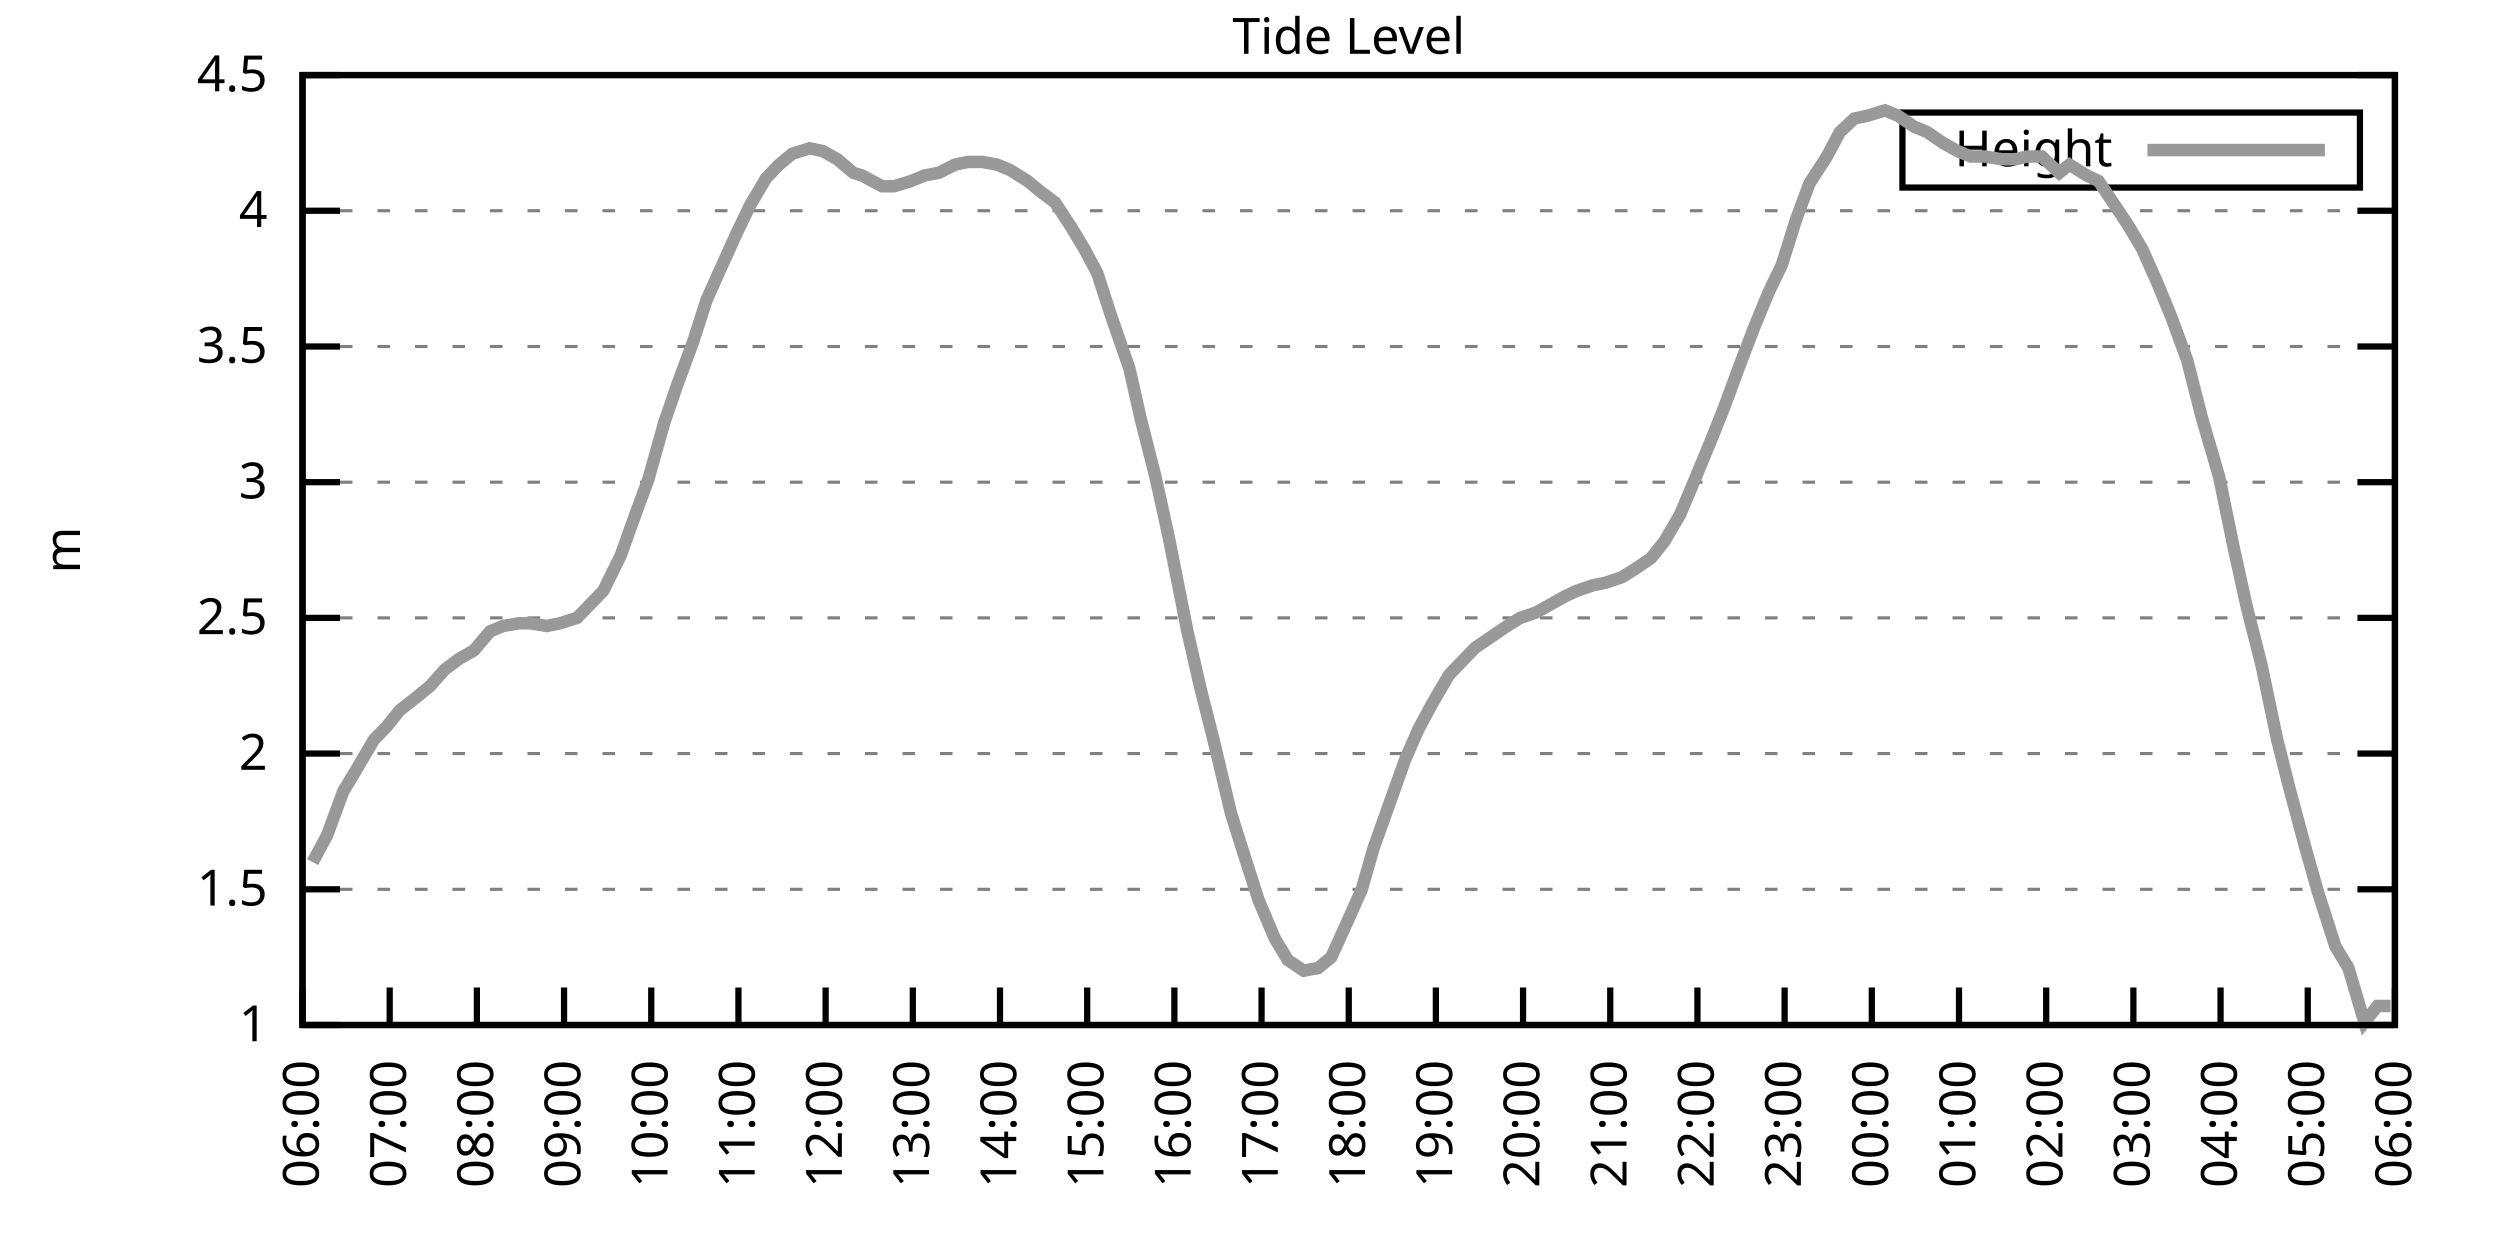
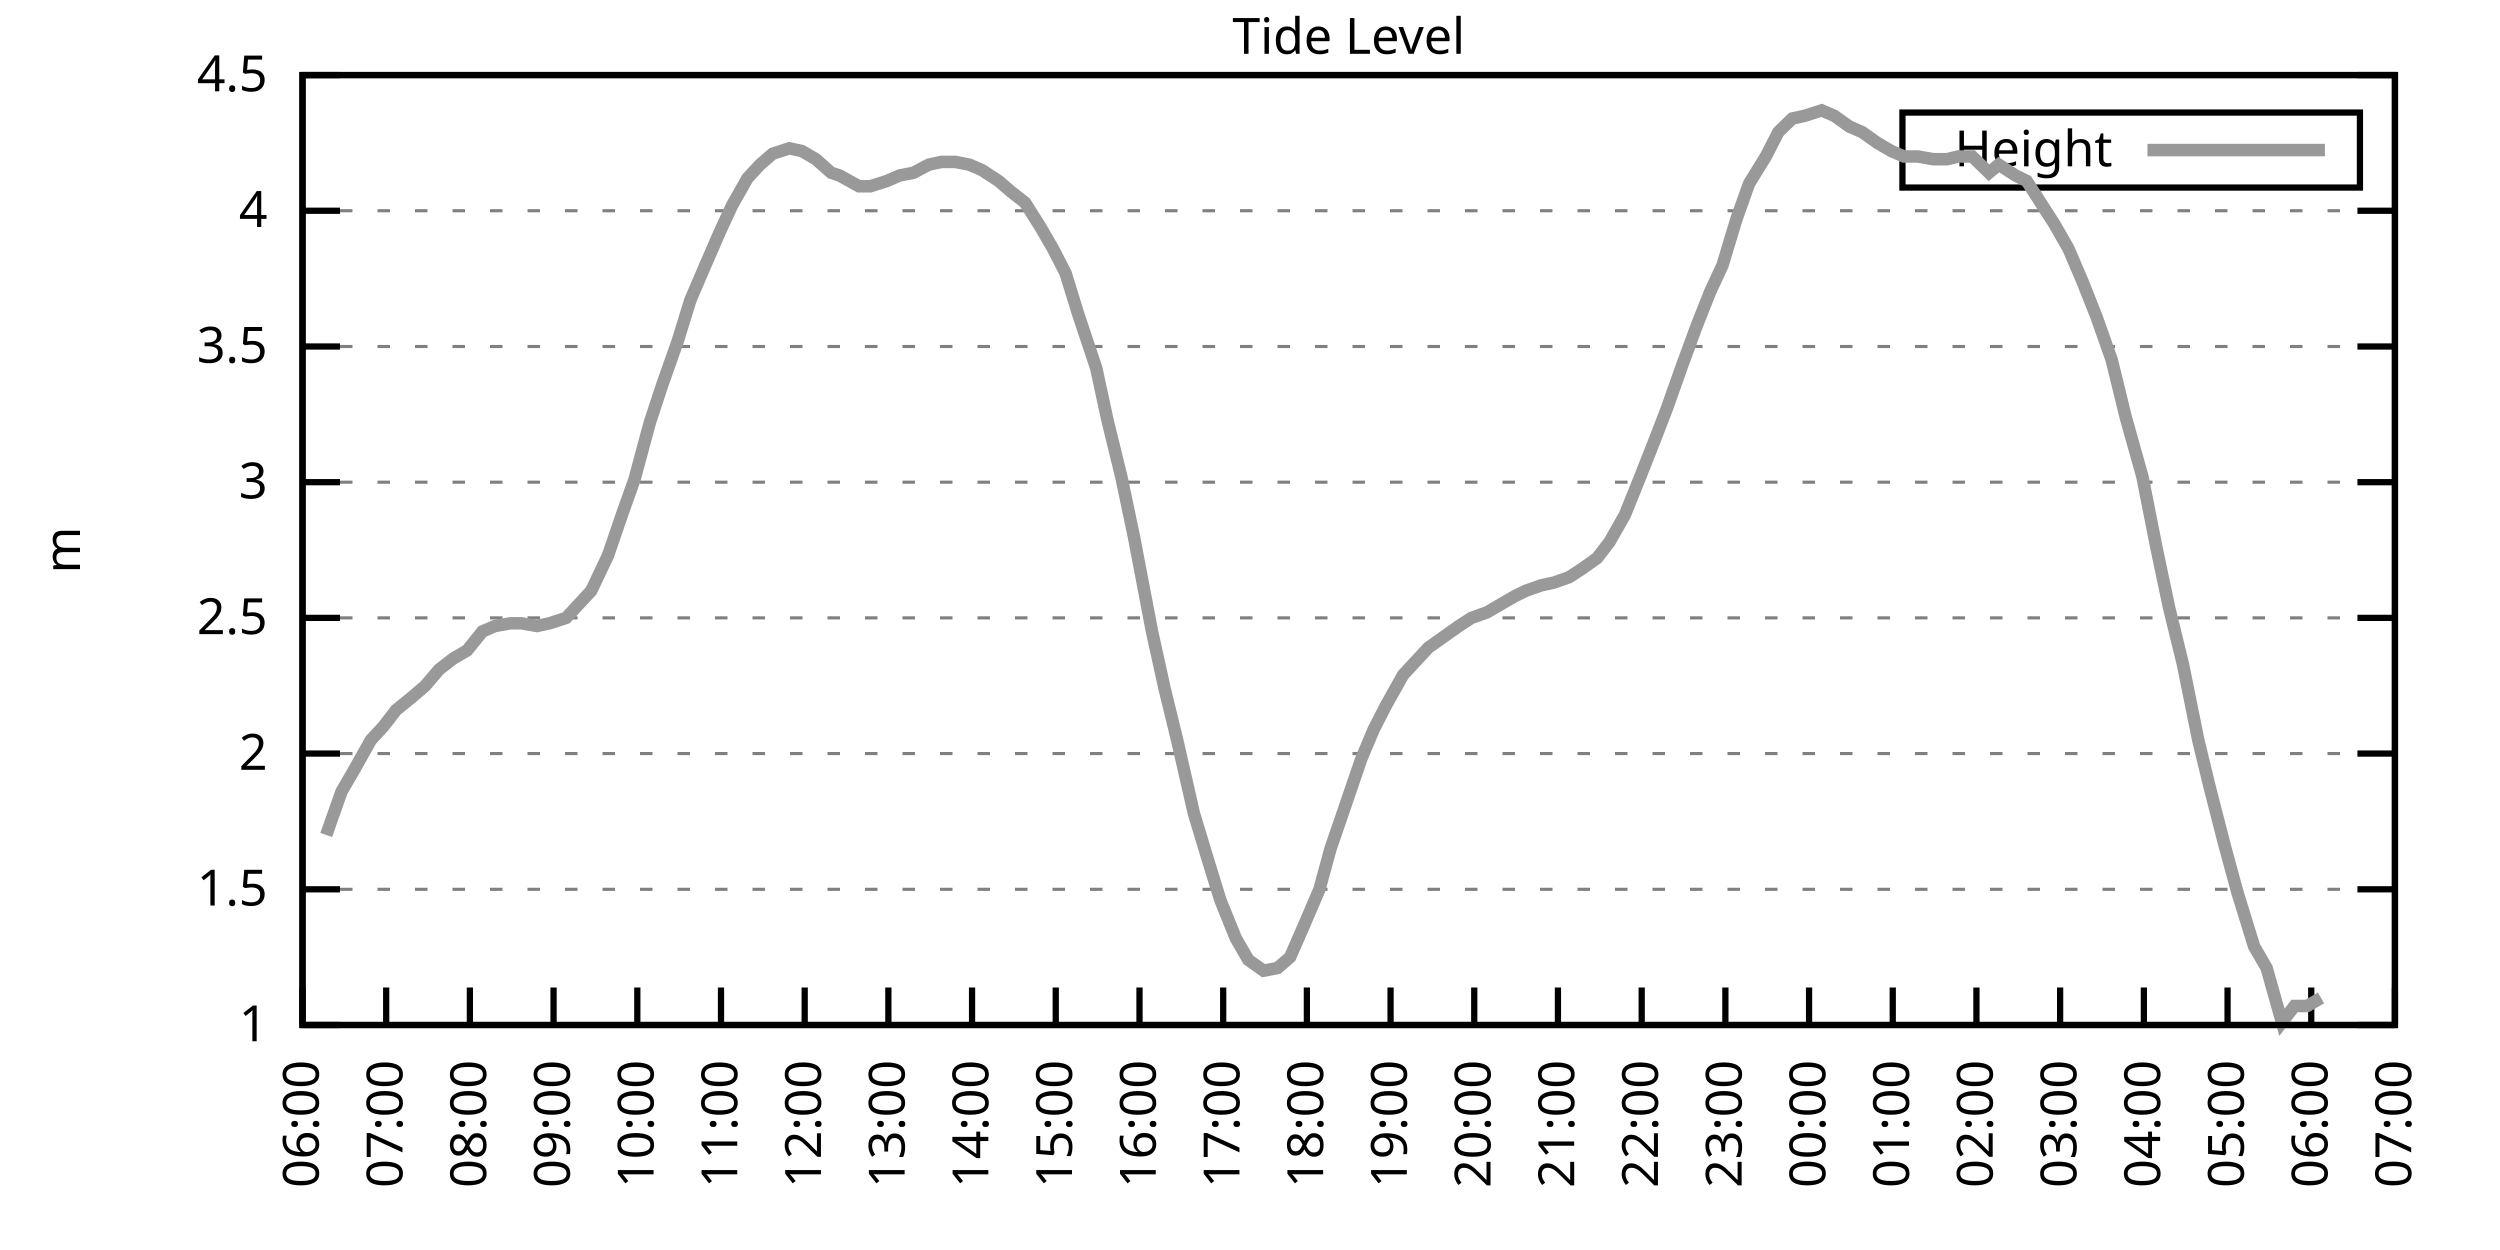
<svg xmlns="http://www.w3.org/2000/svg" xmlns:xlink="http://www.w3.org/1999/xlink" width="400" height="200" viewBox="0 0 400 200">
  <g id="gnuplot_canvas">
    <rect x="0" y="0" width="400" height="200" fill="none" />
    <defs>
      <circle id="gpDot" r="0.5" stroke-width="0.5" stroke="currentColor" />
      <path id="gpPt0" stroke-width="0.333" stroke="currentColor" d="M-1,0 h2 M0,-1 v2" />
      <path id="gpPt1" stroke-width="0.333" stroke="currentColor" d="M-1,-1 L1,1 M1,-1 L-1,1" />
      <path id="gpPt2" stroke-width="0.333" stroke="currentColor" d="M-1,0 L1,0 M0,-1 L0,1 M-1,-1 L1,1 M-1,1 L1,-1" />
      <rect id="gpPt3" stroke-width="0.333" stroke="currentColor" x="-1" y="-1" width="2" height="2" />
      <rect id="gpPt4" stroke-width="0.333" stroke="currentColor" fill="currentColor" x="-1" y="-1" width="2" height="2" />
      <circle id="gpPt5" stroke-width="0.333" stroke="currentColor" cx="0" cy="0" r="1" />
      <use xlink:href="#gpPt5" id="gpPt6" fill="currentColor" stroke="none" />
      <path id="gpPt7" stroke-width="0.333" stroke="currentColor" d="M0,-1.33 L-1.33,0.67 L1.33,0.67 z" />
      <use xlink:href="#gpPt7" id="gpPt8" fill="currentColor" stroke="none" />
      <use xlink:href="#gpPt7" id="gpPt9" stroke="currentColor" transform="rotate(180)" />
      <use xlink:href="#gpPt9" id="gpPt10" fill="currentColor" stroke="none" />
      <use xlink:href="#gpPt3" id="gpPt11" stroke="currentColor" transform="rotate(45)" />
      <use xlink:href="#gpPt11" id="gpPt12" fill="currentColor" stroke="none" />
      <path id="gpPt13" stroke-width="0.333" stroke="currentColor" d="M0,1.330 L1.265,0.411 L0.782,-1.067 L-0.782,-1.076 L-1.265,0.411 z" />
      <use xlink:href="#gpPt13" id="gpPt14" fill="currentColor" stroke="none" />
      <filter id="textbox" filterUnits="objectBoundingBox" x="0" y="0" height="1" width="1">
        <feFlood flood-color="white" flood-opacity="1" result="bgnd" />
        <feComposite in="SourceGraphic" in2="bgnd" operator="atop" />
      </filter>
      <filter id="greybox" filterUnits="objectBoundingBox" x="0" y="0" height="1" width="1">
        <feFlood flood-color="lightgrey" flood-opacity="1" result="grey" />
        <feComposite in="SourceGraphic" in2="grey" operator="atop" />
      </filter>
    </defs>
    <g fill="none" color="white" stroke="currentColor" stroke-width="1.00" stroke-linecap="butt" stroke-linejoin="miter">
</g>
    <g fill="none" color="black" stroke="currentColor" stroke-width="1.00" stroke-linecap="butt" stroke-linejoin="miter">
      <g stroke="none" shape-rendering="crispEdges">
        <polygon fill="rgb(255, 255, 255)" points="48.40,164.00 383.18,164.00 383.18,12.02 48.40,12.02 " />
      </g>
    </g>
    <g fill="none" color="black" stroke="currentColor" stroke-width="1.00" stroke-linecap="butt" stroke-linejoin="miter">
</g>
    <g fill="none" color="black" stroke="black" stroke-width="0.50" stroke-linecap="butt" stroke-linejoin="miter">
</g>
    <g fill="none" color="gray" stroke="currentColor" stroke-width="0.50" stroke-linecap="butt" stroke-linejoin="miter">
      <path stroke="gray" stroke-dasharray="2,4" class="gridline" d="M48.40,164.00 L383.19,164.00  " />
    </g>
    <g fill="none" color="gray" stroke="gray" stroke-width="1.00" stroke-linecap="butt" stroke-linejoin="miter">
</g>
    <g fill="none" color="black" stroke="currentColor" stroke-width="1.00" stroke-linecap="butt" stroke-linejoin="miter">
      <path stroke="black" d="M48.40,164.00 L54.40,164.00 M383.19,164.00 L377.19,164.00  " />
      <g transform="translate(42.80,166.60)" stroke="none" fill="black" font-family="Sans" font-size="8.00" text-anchor="end">
        <text>
          <tspan font-family="Sans"> 1</tspan>
        </text>
      </g>
    </g>
    <g fill="none" color="black" stroke="currentColor" stroke-width="1.00" stroke-linecap="butt" stroke-linejoin="miter">
</g>
    <g fill="none" color="black" stroke="black" stroke-width="0.50" stroke-linecap="butt" stroke-linejoin="miter">
</g>
    <g fill="none" color="gray" stroke="currentColor" stroke-width="0.50" stroke-linecap="butt" stroke-linejoin="miter">
      <path stroke="gray" stroke-dasharray="2,4" class="gridline" d="M48.40,142.29 L383.19,142.29  " />
    </g>
    <g fill="none" color="gray" stroke="gray" stroke-width="1.00" stroke-linecap="butt" stroke-linejoin="miter">
</g>
    <g fill="none" color="black" stroke="currentColor" stroke-width="1.00" stroke-linecap="butt" stroke-linejoin="miter">
      <path stroke="black" d="M48.40,142.29 L54.40,142.29 M383.19,142.29 L377.19,142.29  " />
      <g transform="translate(42.80,144.89)" stroke="none" fill="black" font-family="Sans" font-size="8.00" text-anchor="end">
        <text>
          <tspan font-family="Sans"> 1.5</tspan>
        </text>
      </g>
    </g>
    <g fill="none" color="black" stroke="currentColor" stroke-width="1.00" stroke-linecap="butt" stroke-linejoin="miter">
</g>
    <g fill="none" color="black" stroke="black" stroke-width="0.50" stroke-linecap="butt" stroke-linejoin="miter">
</g>
    <g fill="none" color="gray" stroke="currentColor" stroke-width="0.50" stroke-linecap="butt" stroke-linejoin="miter">
      <path stroke="gray" stroke-dasharray="2,4" class="gridline" d="M48.40,120.57 L383.19,120.57  " />
    </g>
    <g fill="none" color="gray" stroke="gray" stroke-width="1.00" stroke-linecap="butt" stroke-linejoin="miter">
</g>
    <g fill="none" color="black" stroke="currentColor" stroke-width="1.00" stroke-linecap="butt" stroke-linejoin="miter">
      <path stroke="black" d="M48.40,120.57 L54.40,120.57 M383.19,120.57 L377.19,120.57  " />
      <g transform="translate(42.80,123.17)" stroke="none" fill="black" font-family="Sans" font-size="8.00" text-anchor="end">
        <text>
          <tspan font-family="Sans"> 2</tspan>
        </text>
      </g>
    </g>
    <g fill="none" color="black" stroke="currentColor" stroke-width="1.00" stroke-linecap="butt" stroke-linejoin="miter">
</g>
    <g fill="none" color="black" stroke="black" stroke-width="0.50" stroke-linecap="butt" stroke-linejoin="miter">
</g>
    <g fill="none" color="gray" stroke="currentColor" stroke-width="0.50" stroke-linecap="butt" stroke-linejoin="miter">
      <path stroke="gray" stroke-dasharray="2,4" class="gridline" d="M48.40,98.86 L383.19,98.86  " />
    </g>
    <g fill="none" color="gray" stroke="gray" stroke-width="1.00" stroke-linecap="butt" stroke-linejoin="miter">
</g>
    <g fill="none" color="black" stroke="currentColor" stroke-width="1.00" stroke-linecap="butt" stroke-linejoin="miter">
      <path stroke="black" d="M48.40,98.86 L54.40,98.86 M383.19,98.86 L377.19,98.86  " />
      <g transform="translate(42.80,101.46)" stroke="none" fill="black" font-family="Sans" font-size="8.00" text-anchor="end">
        <text>
          <tspan font-family="Sans"> 2.5</tspan>
        </text>
      </g>
    </g>
    <g fill="none" color="black" stroke="currentColor" stroke-width="1.00" stroke-linecap="butt" stroke-linejoin="miter">
</g>
    <g fill="none" color="black" stroke="black" stroke-width="0.50" stroke-linecap="butt" stroke-linejoin="miter">
</g>
    <g fill="none" color="gray" stroke="currentColor" stroke-width="0.50" stroke-linecap="butt" stroke-linejoin="miter">
      <path stroke="gray" stroke-dasharray="2,4" class="gridline" d="M48.40,77.15 L383.19,77.15  " />
    </g>
    <g fill="none" color="gray" stroke="gray" stroke-width="1.00" stroke-linecap="butt" stroke-linejoin="miter">
</g>
    <g fill="none" color="black" stroke="currentColor" stroke-width="1.00" stroke-linecap="butt" stroke-linejoin="miter">
      <path stroke="black" d="M48.40,77.15 L54.40,77.15 M383.19,77.15 L377.19,77.15  " />
      <g transform="translate(42.80,79.75)" stroke="none" fill="black" font-family="Sans" font-size="8.00" text-anchor="end">
        <text>
          <tspan font-family="Sans"> 3</tspan>
        </text>
      </g>
    </g>
    <g fill="none" color="black" stroke="currentColor" stroke-width="1.00" stroke-linecap="butt" stroke-linejoin="miter">
</g>
    <g fill="none" color="black" stroke="black" stroke-width="0.50" stroke-linecap="butt" stroke-linejoin="miter">
</g>
    <g fill="none" color="gray" stroke="currentColor" stroke-width="0.50" stroke-linecap="butt" stroke-linejoin="miter">
      <path stroke="gray" stroke-dasharray="2,4" class="gridline" d="M48.40,55.44 L383.19,55.44  " />
    </g>
    <g fill="none" color="gray" stroke="gray" stroke-width="1.00" stroke-linecap="butt" stroke-linejoin="miter">
</g>
    <g fill="none" color="black" stroke="currentColor" stroke-width="1.00" stroke-linecap="butt" stroke-linejoin="miter">
      <path stroke="black" d="M48.40,55.44 L54.40,55.44 M383.19,55.44 L377.19,55.44  " />
      <g transform="translate(42.80,58.04)" stroke="none" fill="black" font-family="Sans" font-size="8.00" text-anchor="end">
        <text>
          <tspan font-family="Sans"> 3.5</tspan>
        </text>
      </g>
    </g>
    <g fill="none" color="black" stroke="currentColor" stroke-width="1.00" stroke-linecap="butt" stroke-linejoin="miter">
</g>
    <g fill="none" color="black" stroke="black" stroke-width="0.50" stroke-linecap="butt" stroke-linejoin="miter">
</g>
    <g fill="none" color="gray" stroke="currentColor" stroke-width="0.50" stroke-linecap="butt" stroke-linejoin="miter">
      <path stroke="gray" stroke-dasharray="2,4" class="gridline" d="M48.40,33.72 L383.19,33.72  " />
    </g>
    <g fill="none" color="gray" stroke="gray" stroke-width="1.00" stroke-linecap="butt" stroke-linejoin="miter">
</g>
    <g fill="none" color="black" stroke="currentColor" stroke-width="1.00" stroke-linecap="butt" stroke-linejoin="miter">
      <path stroke="black" d="M48.40,33.72 L54.40,33.72 M383.19,33.72 L377.19,33.72  " />
      <g transform="translate(42.80,36.32)" stroke="none" fill="black" font-family="Sans" font-size="8.00" text-anchor="end">
        <text>
          <tspan font-family="Sans"> 4</tspan>
        </text>
      </g>
    </g>
    <g fill="none" color="black" stroke="currentColor" stroke-width="1.00" stroke-linecap="butt" stroke-linejoin="miter">
</g>
    <g fill="none" color="black" stroke="black" stroke-width="0.50" stroke-linecap="butt" stroke-linejoin="miter">
</g>
    <g fill="none" color="gray" stroke="currentColor" stroke-width="0.50" stroke-linecap="butt" stroke-linejoin="miter">
      <path stroke="gray" stroke-dasharray="2,4" class="gridline" d="M48.40,12.01 L383.19,12.01  " />
    </g>
    <g fill="none" color="gray" stroke="gray" stroke-width="1.00" stroke-linecap="butt" stroke-linejoin="miter">
</g>
    <g fill="none" color="black" stroke="currentColor" stroke-width="1.00" stroke-linecap="butt" stroke-linejoin="miter">
      <path stroke="black" d="M48.40,12.01 L54.40,12.01 M383.19,12.01 L377.19,12.01  " />
      <g transform="translate(42.80,14.61)" stroke="none" fill="black" font-family="Sans" font-size="8.00" text-anchor="end">
        <text>
          <tspan font-family="Sans"> 4.5</tspan>
        </text>
      </g>
    </g>
    <g fill="none" color="black" stroke="currentColor" stroke-width="1.00" stroke-linecap="butt" stroke-linejoin="miter">
      <path stroke="black" d="M48.40,164.00 L48.40,158.00  " />
      <g transform="translate(51.00,169.60) rotate(270.00)" stroke="none" fill="black" font-family="Sans" font-size="8.00" text-anchor="end">
        <text>
          <tspan font-family="Sans">06:00</tspan>
        </text>
      </g>
    </g>
    <g fill="none" color="black" stroke="currentColor" stroke-width="1.00" stroke-linecap="butt" stroke-linejoin="miter">
-       <path stroke="black" d="M62.35,164.00 L62.35,158.00  " />
-       <g transform="translate(64.95,169.60) rotate(270.00)" stroke="none" fill="black" font-family="Sans" font-size="8.00" text-anchor="end">
+       <path stroke="black" d="M61.79,164.00 L61.79,158.00  " />
+       <g transform="translate(64.39,169.60) rotate(270.00)" stroke="none" fill="black" font-family="Sans" font-size="8.00" text-anchor="end">
        <text>
          <tspan font-family="Sans">07:00</tspan>
        </text>
      </g>
    </g>
    <g fill="none" color="black" stroke="currentColor" stroke-width="1.00" stroke-linecap="butt" stroke-linejoin="miter">
-       <path stroke="black" d="M76.30,164.00 L76.30,158.00  " />
-       <g transform="translate(78.90,169.60) rotate(270.00)" stroke="none" fill="black" font-family="Sans" font-size="8.00" text-anchor="end">
+       <path stroke="black" d="M75.18,164.00 L75.18,158.00  " />
+       <g transform="translate(77.78,169.60) rotate(270.00)" stroke="none" fill="black" font-family="Sans" font-size="8.00" text-anchor="end">
        <text>
          <tspan font-family="Sans">08:00</tspan>
        </text>
      </g>
    </g>
    <g fill="none" color="black" stroke="currentColor" stroke-width="1.00" stroke-linecap="butt" stroke-linejoin="miter">
-       <path stroke="black" d="M90.25,164.00 L90.25,158.00  " />
-       <g transform="translate(92.85,169.60) rotate(270.00)" stroke="none" fill="black" font-family="Sans" font-size="8.00" text-anchor="end">
+       <path stroke="black" d="M88.57,164.00 L88.57,158.00  " />
+       <g transform="translate(91.17,169.60) rotate(270.00)" stroke="none" fill="black" font-family="Sans" font-size="8.00" text-anchor="end">
        <text>
          <tspan font-family="Sans">09:00</tspan>
        </text>
      </g>
    </g>
    <g fill="none" color="black" stroke="currentColor" stroke-width="1.00" stroke-linecap="butt" stroke-linejoin="miter">
-       <path stroke="black" d="M104.20,164.00 L104.20,158.00  " />
-       <g transform="translate(106.80,169.60) rotate(270.00)" stroke="none" fill="black" font-family="Sans" font-size="8.00" text-anchor="end">
+       <path stroke="black" d="M101.97,164.00 L101.97,158.00  " />
+       <g transform="translate(104.57,169.60) rotate(270.00)" stroke="none" fill="black" font-family="Sans" font-size="8.00" text-anchor="end">
        <text>
          <tspan font-family="Sans">10:00</tspan>
        </text>
      </g>
    </g>
    <g fill="none" color="black" stroke="currentColor" stroke-width="1.00" stroke-linecap="butt" stroke-linejoin="miter">
-       <path stroke="black" d="M118.15,164.00 L118.15,158.00  " />
-       <g transform="translate(120.75,169.60) rotate(270.00)" stroke="none" fill="black" font-family="Sans" font-size="8.00" text-anchor="end">
+       <path stroke="black" d="M115.36,164.00 L115.36,158.00  " />
+       <g transform="translate(117.96,169.60) rotate(270.00)" stroke="none" fill="black" font-family="Sans" font-size="8.00" text-anchor="end">
        <text>
          <tspan font-family="Sans">11:00</tspan>
        </text>
      </g>
    </g>
    <g fill="none" color="black" stroke="currentColor" stroke-width="1.00" stroke-linecap="butt" stroke-linejoin="miter">
-       <path stroke="black" d="M132.10,164.00 L132.10,158.00  " />
-       <g transform="translate(134.70,169.60) rotate(270.00)" stroke="none" fill="black" font-family="Sans" font-size="8.00" text-anchor="end">
+       <path stroke="black" d="M128.75,164.00 L128.75,158.00  " />
+       <g transform="translate(131.35,169.60) rotate(270.00)" stroke="none" fill="black" font-family="Sans" font-size="8.00" text-anchor="end">
        <text>
          <tspan font-family="Sans">12:00</tspan>
        </text>
      </g>
    </g>
    <g fill="none" color="black" stroke="currentColor" stroke-width="1.00" stroke-linecap="butt" stroke-linejoin="miter">
-       <path stroke="black" d="M146.05,164.00 L146.05,158.00  " />
-       <g transform="translate(148.65,169.60) rotate(270.00)" stroke="none" fill="black" font-family="Sans" font-size="8.00" text-anchor="end">
+       <path stroke="black" d="M142.14,164.00 L142.14,158.00  " />
+       <g transform="translate(144.74,169.60) rotate(270.00)" stroke="none" fill="black" font-family="Sans" font-size="8.00" text-anchor="end">
        <text>
          <tspan font-family="Sans">13:00</tspan>
        </text>
      </g>
    </g>
    <g fill="none" color="black" stroke="currentColor" stroke-width="1.00" stroke-linecap="butt" stroke-linejoin="miter">
-       <path stroke="black" d="M160.00,164.00 L160.00,158.00  " />
-       <g transform="translate(162.60,169.60) rotate(270.00)" stroke="none" fill="black" font-family="Sans" font-size="8.00" text-anchor="end">
+       <path stroke="black" d="M155.53,164.00 L155.53,158.00  " />
+       <g transform="translate(158.13,169.60) rotate(270.00)" stroke="none" fill="black" font-family="Sans" font-size="8.00" text-anchor="end">
        <text>
          <tspan font-family="Sans">14:00</tspan>
        </text>
      </g>
    </g>
    <g fill="none" color="black" stroke="currentColor" stroke-width="1.00" stroke-linecap="butt" stroke-linejoin="miter">
-       <path stroke="black" d="M173.95,164.00 L173.95,158.00  " />
-       <g transform="translate(176.55,169.60) rotate(270.00)" stroke="none" fill="black" font-family="Sans" font-size="8.00" text-anchor="end">
+       <path stroke="black" d="M168.92,164.00 L168.92,158.00  " />
+       <g transform="translate(171.52,169.60) rotate(270.00)" stroke="none" fill="black" font-family="Sans" font-size="8.00" text-anchor="end">
        <text>
          <tspan font-family="Sans">15:00</tspan>
        </text>
      </g>
    </g>
    <g fill="none" color="black" stroke="currentColor" stroke-width="1.00" stroke-linecap="butt" stroke-linejoin="miter">
-       <path stroke="black" d="M187.90,164.00 L187.90,158.00  " />
-       <g transform="translate(190.50,169.60) rotate(270.00)" stroke="none" fill="black" font-family="Sans" font-size="8.00" text-anchor="end">
+       <path stroke="black" d="M182.32,164.00 L182.32,158.00  " />
+       <g transform="translate(184.92,169.60) rotate(270.00)" stroke="none" fill="black" font-family="Sans" font-size="8.00" text-anchor="end">
        <text>
          <tspan font-family="Sans">16:00</tspan>
        </text>
      </g>
    </g>
    <g fill="none" color="black" stroke="currentColor" stroke-width="1.00" stroke-linecap="butt" stroke-linejoin="miter">
-       <path stroke="black" d="M201.85,164.00 L201.85,158.00  " />
-       <g transform="translate(204.45,169.60) rotate(270.00)" stroke="none" fill="black" font-family="Sans" font-size="8.00" text-anchor="end">
+       <path stroke="black" d="M195.71,164.00 L195.71,158.00  " />
+       <g transform="translate(198.31,169.60) rotate(270.00)" stroke="none" fill="black" font-family="Sans" font-size="8.00" text-anchor="end">
        <text>
          <tspan font-family="Sans">17:00</tspan>
        </text>
      </g>
    </g>
    <g fill="none" color="black" stroke="currentColor" stroke-width="1.00" stroke-linecap="butt" stroke-linejoin="miter">
-       <path stroke="black" d="M215.80,164.00 L215.80,158.00  " />
-       <g transform="translate(218.40,169.60) rotate(270.00)" stroke="none" fill="black" font-family="Sans" font-size="8.00" text-anchor="end">
+       <path stroke="black" d="M209.10,164.00 L209.10,158.00  " />
+       <g transform="translate(211.70,169.60) rotate(270.00)" stroke="none" fill="black" font-family="Sans" font-size="8.00" text-anchor="end">
        <text>
          <tspan font-family="Sans">18:00</tspan>
        </text>
      </g>
    </g>
    <g fill="none" color="black" stroke="currentColor" stroke-width="1.00" stroke-linecap="butt" stroke-linejoin="miter">
-       <path stroke="black" d="M229.74,164.00 L229.74,158.00  " />
-       <g transform="translate(232.34,169.60) rotate(270.00)" stroke="none" fill="black" font-family="Sans" font-size="8.00" text-anchor="end">
+       <path stroke="black" d="M222.49,164.00 L222.49,158.00  " />
+       <g transform="translate(225.09,169.60) rotate(270.00)" stroke="none" fill="black" font-family="Sans" font-size="8.00" text-anchor="end">
        <text>
          <tspan font-family="Sans">19:00</tspan>
        </text>
      </g>
    </g>
    <g fill="none" color="black" stroke="currentColor" stroke-width="1.00" stroke-linecap="butt" stroke-linejoin="miter">
-       <path stroke="black" d="M243.69,164.00 L243.69,158.00  " />
-       <g transform="translate(246.29,169.60) rotate(270.00)" stroke="none" fill="black" font-family="Sans" font-size="8.00" text-anchor="end">
+       <path stroke="black" d="M235.88,164.00 L235.88,158.00  " />
+       <g transform="translate(238.48,169.60) rotate(270.00)" stroke="none" fill="black" font-family="Sans" font-size="8.00" text-anchor="end">
        <text>
          <tspan font-family="Sans">20:00</tspan>
        </text>
      </g>
    </g>
    <g fill="none" color="black" stroke="currentColor" stroke-width="1.00" stroke-linecap="butt" stroke-linejoin="miter">
-       <path stroke="black" d="M257.64,164.00 L257.64,158.00  " />
-       <g transform="translate(260.24,169.60) rotate(270.00)" stroke="none" fill="black" font-family="Sans" font-size="8.00" text-anchor="end">
+       <path stroke="black" d="M249.27,164.00 L249.27,158.00  " />
+       <g transform="translate(251.87,169.60) rotate(270.00)" stroke="none" fill="black" font-family="Sans" font-size="8.00" text-anchor="end">
        <text>
          <tspan font-family="Sans">21:00</tspan>
        </text>
      </g>
    </g>
    <g fill="none" color="black" stroke="currentColor" stroke-width="1.00" stroke-linecap="butt" stroke-linejoin="miter">
-       <path stroke="black" d="M271.59,164.00 L271.59,158.00  " />
-       <g transform="translate(274.19,169.60) rotate(270.00)" stroke="none" fill="black" font-family="Sans" font-size="8.00" text-anchor="end">
+       <path stroke="black" d="M262.67,164.00 L262.67,158.00  " />
+       <g transform="translate(265.27,169.60) rotate(270.00)" stroke="none" fill="black" font-family="Sans" font-size="8.00" text-anchor="end">
        <text>
          <tspan font-family="Sans">22:00</tspan>
        </text>
      </g>
    </g>
    <g fill="none" color="black" stroke="currentColor" stroke-width="1.00" stroke-linecap="butt" stroke-linejoin="miter">
-       <path stroke="black" d="M285.54,164.00 L285.54,158.00  " />
-       <g transform="translate(288.14,169.60) rotate(270.00)" stroke="none" fill="black" font-family="Sans" font-size="8.00" text-anchor="end">
+       <path stroke="black" d="M276.06,164.00 L276.06,158.00  " />
+       <g transform="translate(278.66,169.60) rotate(270.00)" stroke="none" fill="black" font-family="Sans" font-size="8.00" text-anchor="end">
        <text>
          <tspan font-family="Sans">23:00</tspan>
        </text>
      </g>
    </g>
    <g fill="none" color="black" stroke="currentColor" stroke-width="1.00" stroke-linecap="butt" stroke-linejoin="miter">
-       <path stroke="black" d="M299.49,164.00 L299.49,158.00  " />
-       <g transform="translate(302.09,169.60) rotate(270.00)" stroke="none" fill="black" font-family="Sans" font-size="8.00" text-anchor="end">
+       <path stroke="black" d="M289.45,164.00 L289.45,158.00  " />
+       <g transform="translate(292.05,169.60) rotate(270.00)" stroke="none" fill="black" font-family="Sans" font-size="8.00" text-anchor="end">
        <text>
          <tspan font-family="Sans">00:00</tspan>
        </text>
      </g>
    </g>
    <g fill="none" color="black" stroke="currentColor" stroke-width="1.00" stroke-linecap="butt" stroke-linejoin="miter">
-       <path stroke="black" d="M313.44,164.00 L313.44,158.00  " />
-       <g transform="translate(316.04,169.60) rotate(270.00)" stroke="none" fill="black" font-family="Sans" font-size="8.00" text-anchor="end">
+       <path stroke="black" d="M302.84,164.00 L302.84,158.00  " />
+       <g transform="translate(305.44,169.60) rotate(270.00)" stroke="none" fill="black" font-family="Sans" font-size="8.00" text-anchor="end">
        <text>
          <tspan font-family="Sans">01:00</tspan>
        </text>
      </g>
    </g>
    <g fill="none" color="black" stroke="currentColor" stroke-width="1.00" stroke-linecap="butt" stroke-linejoin="miter">
-       <path stroke="black" d="M327.39,164.00 L327.39,158.00  " />
-       <g transform="translate(329.99,169.60) rotate(270.00)" stroke="none" fill="black" font-family="Sans" font-size="8.00" text-anchor="end">
+       <path stroke="black" d="M316.23,164.00 L316.23,158.00  " />
+       <g transform="translate(318.83,169.60) rotate(270.00)" stroke="none" fill="black" font-family="Sans" font-size="8.00" text-anchor="end">
        <text>
          <tspan font-family="Sans">02:00</tspan>
        </text>
      </g>
    </g>
    <g fill="none" color="black" stroke="currentColor" stroke-width="1.00" stroke-linecap="butt" stroke-linejoin="miter">
-       <path stroke="black" d="M341.34,164.00 L341.34,158.00  " />
-       <g transform="translate(343.94,169.60) rotate(270.00)" stroke="none" fill="black" font-family="Sans" font-size="8.00" text-anchor="end">
+       <path stroke="black" d="M329.62,164.00 L329.62,158.00  " />
+       <g transform="translate(332.22,169.60) rotate(270.00)" stroke="none" fill="black" font-family="Sans" font-size="8.00" text-anchor="end">
        <text>
          <tspan font-family="Sans">03:00</tspan>
        </text>
      </g>
    </g>
    <g fill="none" color="black" stroke="currentColor" stroke-width="1.00" stroke-linecap="butt" stroke-linejoin="miter">
-       <path stroke="black" d="M355.29,164.00 L355.29,158.00  " />
-       <g transform="translate(357.89,169.60) rotate(270.00)" stroke="none" fill="black" font-family="Sans" font-size="8.00" text-anchor="end">
+       <path stroke="black" d="M343.02,164.00 L343.02,158.00  " />
+       <g transform="translate(345.62,169.60) rotate(270.00)" stroke="none" fill="black" font-family="Sans" font-size="8.00" text-anchor="end">
        <text>
          <tspan font-family="Sans">04:00</tspan>
        </text>
      </g>
    </g>
    <g fill="none" color="black" stroke="currentColor" stroke-width="1.00" stroke-linecap="butt" stroke-linejoin="miter">
-       <path stroke="black" d="M369.24,164.00 L369.24,158.00  " />
-       <g transform="translate(371.84,169.60) rotate(270.00)" stroke="none" fill="black" font-family="Sans" font-size="8.00" text-anchor="end">
+       <path stroke="black" d="M356.41,164.00 L356.41,158.00  " />
+       <g transform="translate(359.01,169.60) rotate(270.00)" stroke="none" fill="black" font-family="Sans" font-size="8.00" text-anchor="end">
        <text>
          <tspan font-family="Sans">05:00</tspan>
+         </text>
+       </g>
+     </g>
+     <g fill="none" color="black" stroke="currentColor" stroke-width="1.00" stroke-linecap="butt" stroke-linejoin="miter">
+       <path stroke="black" d="M369.80,164.00 L369.80,158.00  " />
+       <g transform="translate(372.40,169.60) rotate(270.00)" stroke="none" fill="black" font-family="Sans" font-size="8.00" text-anchor="end">
+         <text>
+           <tspan font-family="Sans">06:00</tspan>
        </text>
      </g>
    </g>
    <g fill="none" color="black" stroke="currentColor" stroke-width="1.00" stroke-linecap="butt" stroke-linejoin="miter">
      <path stroke="black" d="M383.19,164.00 L383.19,158.00  " />
      <g transform="translate(385.79,169.60) rotate(270.00)" stroke="none" fill="black" font-family="Sans" font-size="8.00" text-anchor="end">
        <text>
-           <tspan font-family="Sans">06:00</tspan>
+           <tspan font-family="Sans">07:00</tspan>
        </text>
      </g>
    </g>
    <g fill="none" color="black" stroke="currentColor" stroke-width="1.00" stroke-linecap="butt" stroke-linejoin="miter">
</g>
    <g fill="none" color="black" stroke="currentColor" stroke-width="1.00" stroke-linecap="butt" stroke-linejoin="miter">
      <path stroke="black" d="M48.40,12.01 L48.40,164.00 L383.19,164.00 L383.19,12.01 L48.40,12.01 Z  " />
    </g>
    <g fill="none" color="black" stroke="currentColor" stroke-width="1.00" stroke-linecap="butt" stroke-linejoin="miter">
</g>
    <g fill="none" color="black" stroke="currentColor" stroke-width="1.00" stroke-linecap="butt" stroke-linejoin="miter">
      <path stroke="black" d="M304.39,30.01 L304.39,18.01 L377.59,18.01 L377.59,30.01 L304.39,30.01 Z  " />
    </g>
    <g id="Tide_level_plot_1">
      <g fill="none" color="white" stroke="black" stroke-width="2.00" stroke-linecap="butt" stroke-linejoin="miter">
</g>
      <g fill="none" color="black" stroke="currentColor" stroke-width="2.00" stroke-linecap="butt" stroke-linejoin="miter">
        <g transform="translate(337.99,26.61)" stroke="none" fill="black" font-family="Sans" font-size="8.00" text-anchor="end">
          <text>
            <tspan font-family="Sans">Height</tspan>
          </text>
        </g>
      </g>
      <g fill="none" color="black" stroke="currentColor" stroke-width="2.00" stroke-linecap="butt" stroke-linejoin="miter">
-         <path stroke="rgb(153, 153, 153)" d="M343.59,24.01 L371.99,24.01 M50.03,137.94 L52.35,133.60 L54.91,126.65 L57.00,123.18 L59.79,118.40 L61.88,116.23   L63.98,113.63 L66.77,111.45 L68.86,109.72 L71.18,107.11 L73.51,105.38 L75.83,104.07 L78.39,101.03 L80.48,100.16   L83.04,99.73 L84.90,99.73 L87.46,100.16 L89.55,99.73 L92.34,98.86 L94.43,96.69 L96.53,94.52 L99.32,88.87   L101.64,82.36 L103.73,76.71 L106.29,67.59 L108.38,61.52 L110.94,54.57 L113.03,48.05 L115.36,42.84 L117.92,37.20   L120.01,32.85 L122.57,28.51 L124.66,26.34 L126.75,24.60 L129.54,23.73 L131.63,24.17 L133.96,25.47 L136.51,27.64   L137.91,28.08 L141.16,29.81 L143.02,29.81 L145.81,28.95 L147.91,28.08 L150.23,27.64 L152.79,26.34 L154.88,25.91   L157.21,25.91 L159.53,26.34 L161.62,27.21 L164.41,28.95 L166.51,30.68 L168.83,32.42 L171.39,36.33 L173.48,39.80   L175.57,43.71 L177.67,50.22 L180.69,58.91 L182.55,67.16 L184.87,76.28 L186.97,85.83 L189.99,101.03 L192.08,110.15   L194.17,118.40 L196.96,130.13 L199.29,137.51 L201.38,144.02 L203.94,150.10 L206.03,153.58 L208.59,155.31 L210.91,154.88   L213.01,153.14 L215.56,147.50 L217.89,142.29 L219.75,135.77 L222.07,129.26 L224.86,121.44 L226.95,116.67 L229.05,112.76   L231.84,107.98 L233.93,105.81 L236.02,103.64 L238.58,101.90 L241.14,100.16 L243.23,98.86 L245.79,97.99 L248.11,96.69   L250.44,95.39 L252.30,94.52 L254.85,93.65 L256.95,93.22 L259.50,92.35 L261.60,91.04 L264.15,89.31 L266.25,86.70   L268.80,82.36 L271.36,76.28 L273.69,70.63 L275.78,65.42 L278.34,58.48 L280.66,52.40 L282.99,46.75 L285.08,42.41   L287.40,35.03 L289.50,29.38 L292.29,25.04 L294.38,21.13 L296.70,18.96 L298.80,18.52 L301.58,17.66 L303.68,18.52   L306.23,20.26 L308.33,21.13 L310.88,22.87 L313.21,24.17 L315.30,25.04 L317.63,25.04 L320.18,25.47 L322.51,25.47   L324.37,25.04 L326.69,25.04 L329.48,27.64 L331.11,26.34 L333.90,28.08 L335.76,28.95 L338.09,32.42 L340.41,35.89   L342.74,39.80 L345.06,45.01 L347.39,50.66 L349.94,57.61 L352.27,66.73 L355.06,76.28 L357.38,87.57 L359.48,97.12   L361.80,106.24 L364.36,118.40 L366.22,125.79 L368.78,135.34 L370.87,142.72 L373.66,151.41 L375.75,154.88 L378.31,163.57   L380.40,160.96 L382.49,160.96  " />
+         <path stroke="rgb(153, 153, 153)" d="M343.59,24.01 L371.99,24.01 M52.19,133.60 L54.65,126.65 L56.66,123.18 L59.34,118.40 L61.35,116.23 L63.35,113.63   L66.03,111.45 L68.04,109.72 L70.27,107.11 L72.50,105.38 L74.74,104.07 L77.19,101.03 L79.20,100.16 L81.66,99.73   L83.44,99.73 L85.90,100.16 L87.91,99.73 L90.58,98.86 L92.59,96.69 L94.60,94.52 L97.28,88.87 L99.51,82.36   L101.52,76.71 L103.98,67.59 L105.98,61.52 L108.44,54.57 L110.45,48.05 L112.68,42.84 L115.13,37.20 L117.14,32.85   L119.60,28.51 L121.61,26.34 L123.62,24.60 L126.29,23.73 L128.30,24.17 L130.54,25.47 L132.99,27.64 L134.33,28.08   L137.45,29.81 L139.24,29.81 L141.92,28.95 L143.93,28.08 L146.16,27.64 L148.61,26.34 L150.62,25.91 L152.85,25.91   L155.09,26.34 L157.10,27.21 L159.77,28.95 L161.78,30.68 L164.01,32.42 L166.47,36.33 L168.48,39.80 L170.49,43.71   L172.50,50.22 L175.40,58.91 L177.18,67.16 L179.41,76.28 L181.42,85.83 L184.32,101.03 L186.33,110.15 L188.34,118.40   L191.02,130.13 L193.25,137.51 L195.26,144.02 L197.72,150.10 L199.73,153.58 L202.18,155.31 L204.41,154.88 L206.42,153.14   L208.88,147.50 L211.11,142.29 L212.89,135.77 L215.13,129.26 L217.80,121.44 L219.81,116.67 L221.82,112.76 L224.50,107.98   L226.51,105.81 L228.52,103.64 L230.97,101.90 L233.43,100.16 L235.44,98.86 L237.89,97.99 L240.12,96.69 L242.36,95.39   L244.14,94.52 L246.60,93.65 L248.60,93.22 L251.06,92.35 L253.07,91.04 L255.52,89.31 L257.53,86.70 L259.99,82.36   L262.44,76.28 L264.67,70.63 L266.68,65.42 L269.14,58.48 L271.37,52.40 L273.60,46.75 L275.61,42.41 L277.84,35.03   L279.85,29.38 L282.53,25.04 L284.54,21.13 L286.77,18.96 L288.78,18.52 L291.46,17.66 L293.47,18.52 L295.92,20.26   L297.93,21.13 L300.39,22.87 L302.62,24.17 L304.63,25.04 L306.86,25.04 L309.31,25.47 L311.54,25.47 L313.33,25.04   L315.56,25.04 L318.24,27.64 L319.80,26.34 L322.48,28.08 L324.27,28.95 L326.50,32.42 L328.73,35.89 L330.96,39.80   L333.19,45.01 L335.43,50.66 L337.88,57.61 L340.11,66.73 L342.79,76.28 L345.02,87.57 L347.03,97.12 L349.26,106.24   L351.72,118.40 L353.51,125.79 L355.96,135.34 L357.97,142.72 L360.65,151.41 L362.66,154.88 L365.11,163.57 L367.12,160.96   L369.13,160.96 L371.36,159.66  " />
      </g>
    </g>
    <g fill="none" color="black" stroke="currentColor" stroke-width="2.00" stroke-linecap="butt" stroke-linejoin="miter">
</g>
    <g fill="none" color="black" stroke="black" stroke-width="1.00" stroke-linecap="butt" stroke-linejoin="miter">
</g>
    <g fill="none" color="black" stroke="currentColor" stroke-width="1.00" stroke-linecap="butt" stroke-linejoin="miter">
      <path stroke="black" d="M48.40,12.01 L48.40,164.00 L383.19,164.00 L383.19,12.01 L48.40,12.01 Z  " />
      <g transform="translate(12.80,88.01) rotate(270.00)" stroke="none" fill="black" font-family="Sans" font-size="8.00" text-anchor="middle">
        <text>
          <tspan font-family="Sans">m</tspan>
        </text>
      </g>
    </g>
    <g fill="none" color="black" stroke="currentColor" stroke-width="1.00" stroke-linecap="butt" stroke-linejoin="miter">
</g>
    <g fill="none" color="black" stroke="currentColor" stroke-width="1.00" stroke-linecap="butt" stroke-linejoin="miter">
      <g transform="translate(215.79,8.61)" stroke="none" fill="black" font-family="Sans" font-size="8.00" text-anchor="middle">
        <text>
          <tspan font-family="Sans">Tide Level</tspan>
        </text>
      </g>
    </g>
    <g fill="none" color="black" stroke="currentColor" stroke-width="1.00" stroke-linecap="butt" stroke-linejoin="miter">
</g>
  </g>
</svg>
